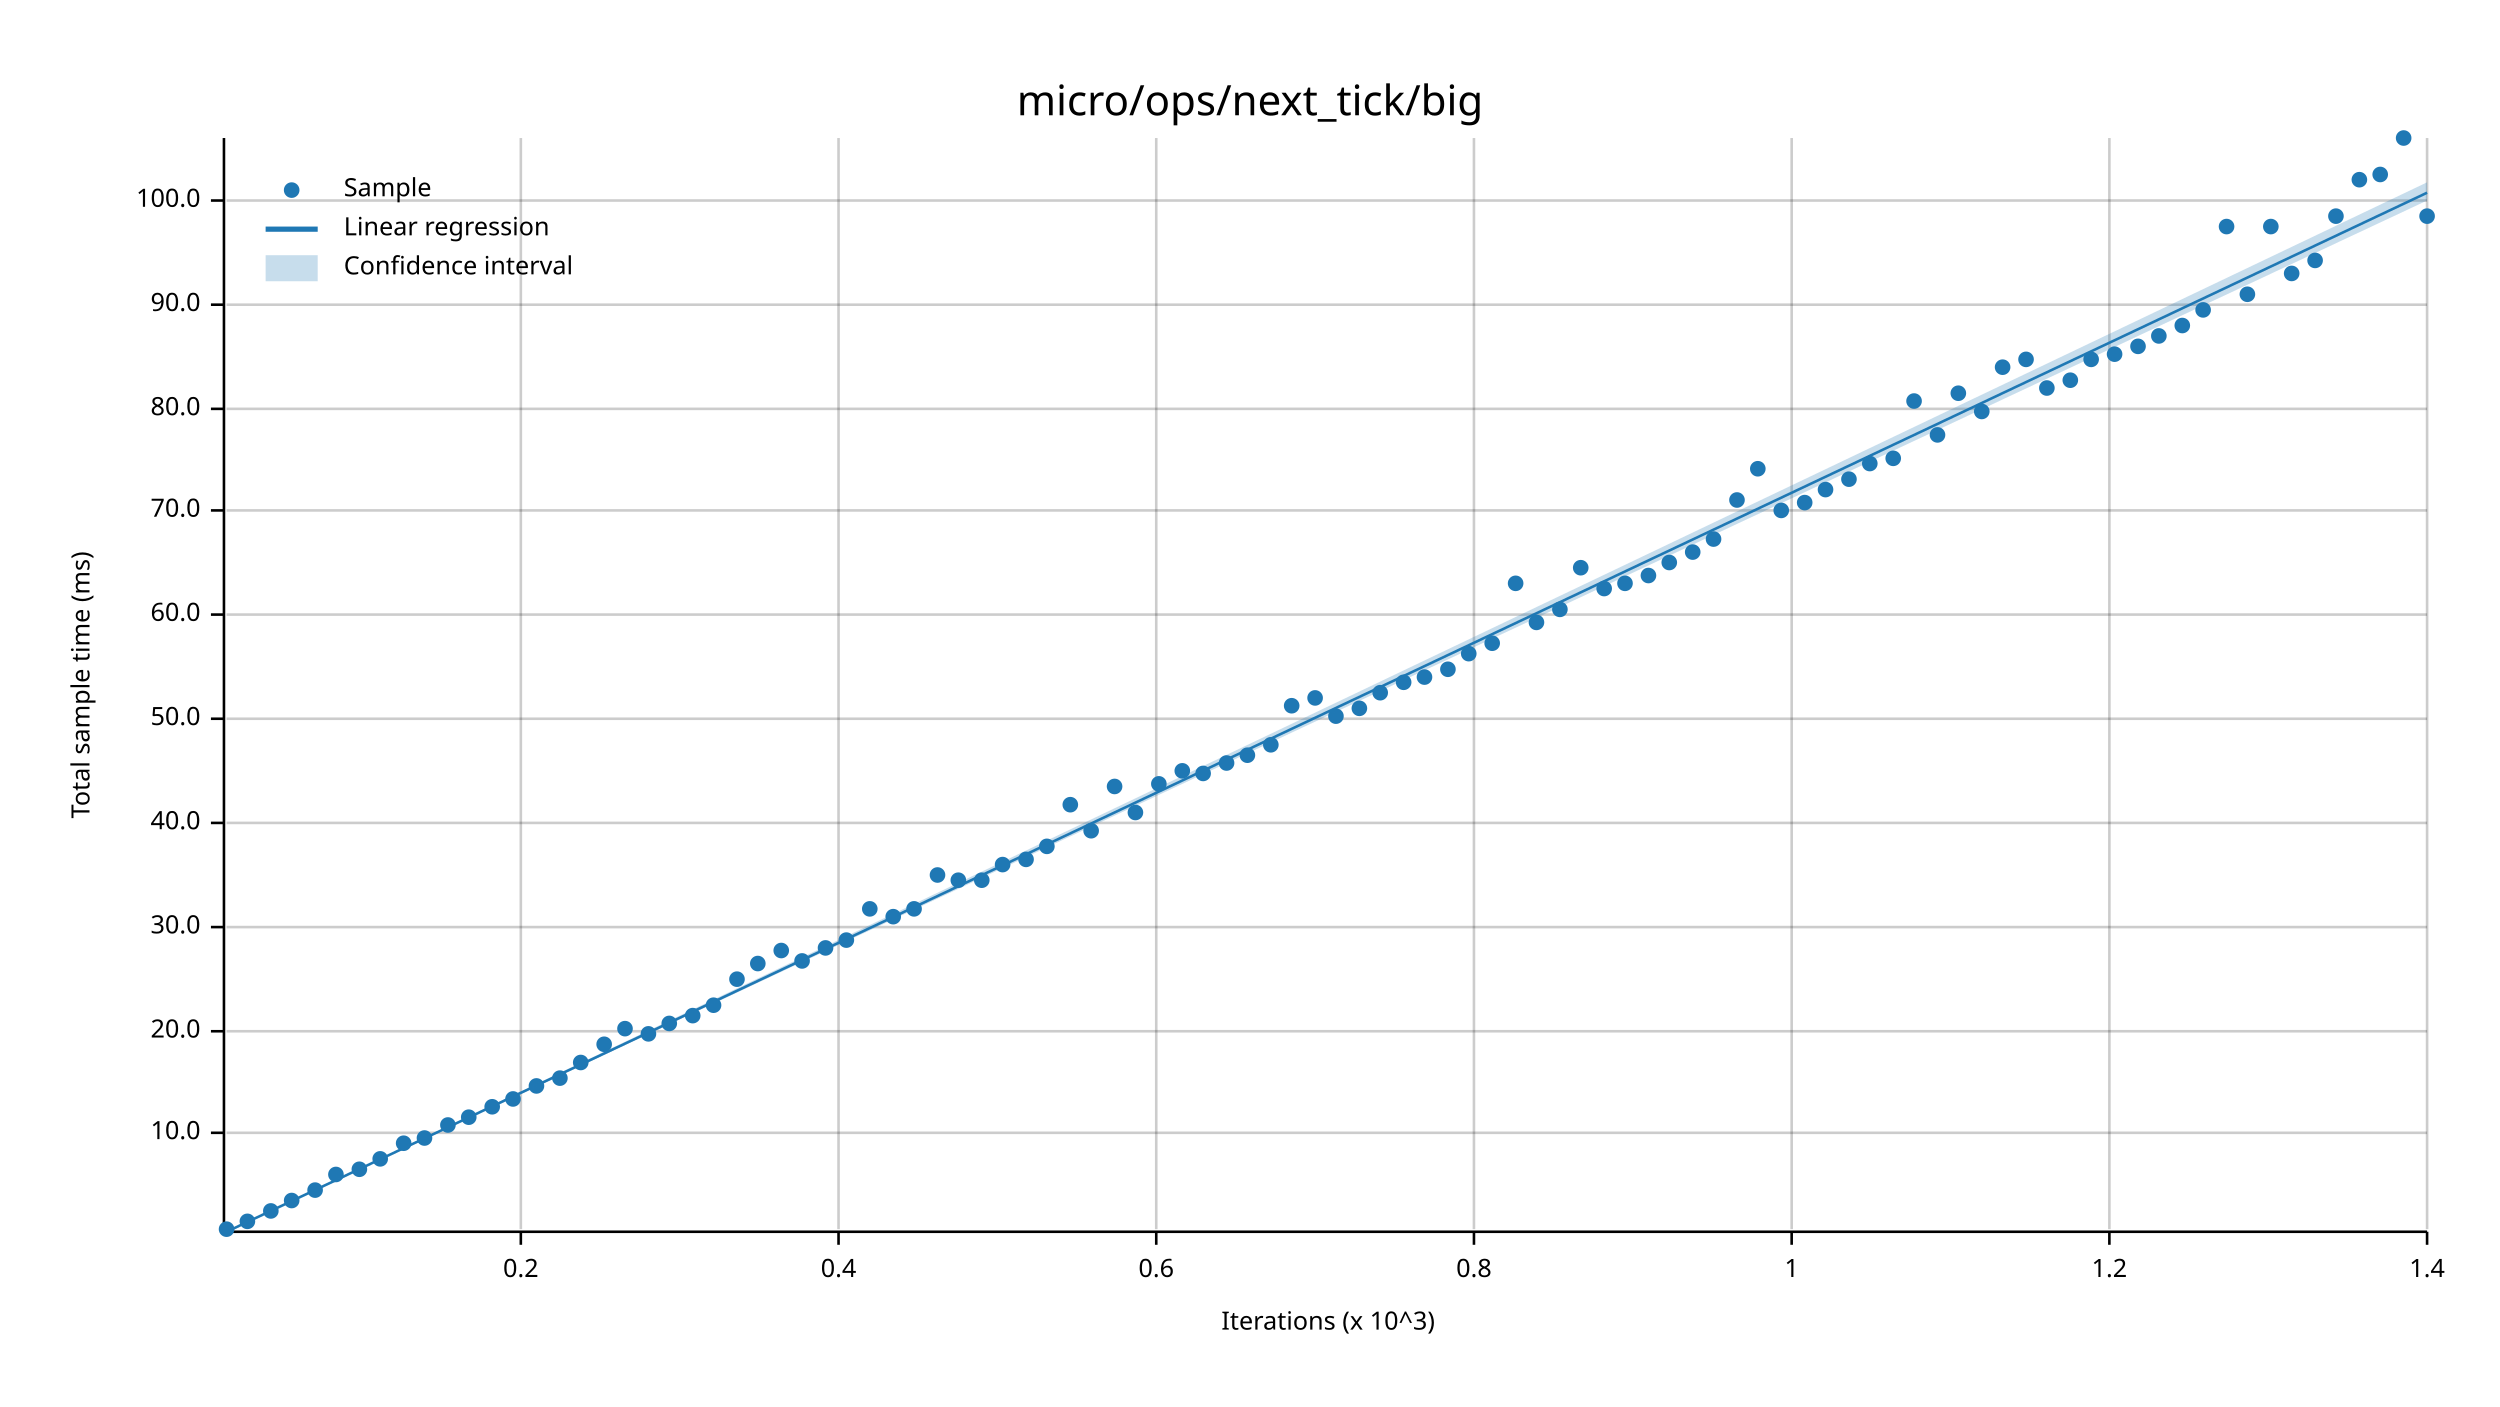
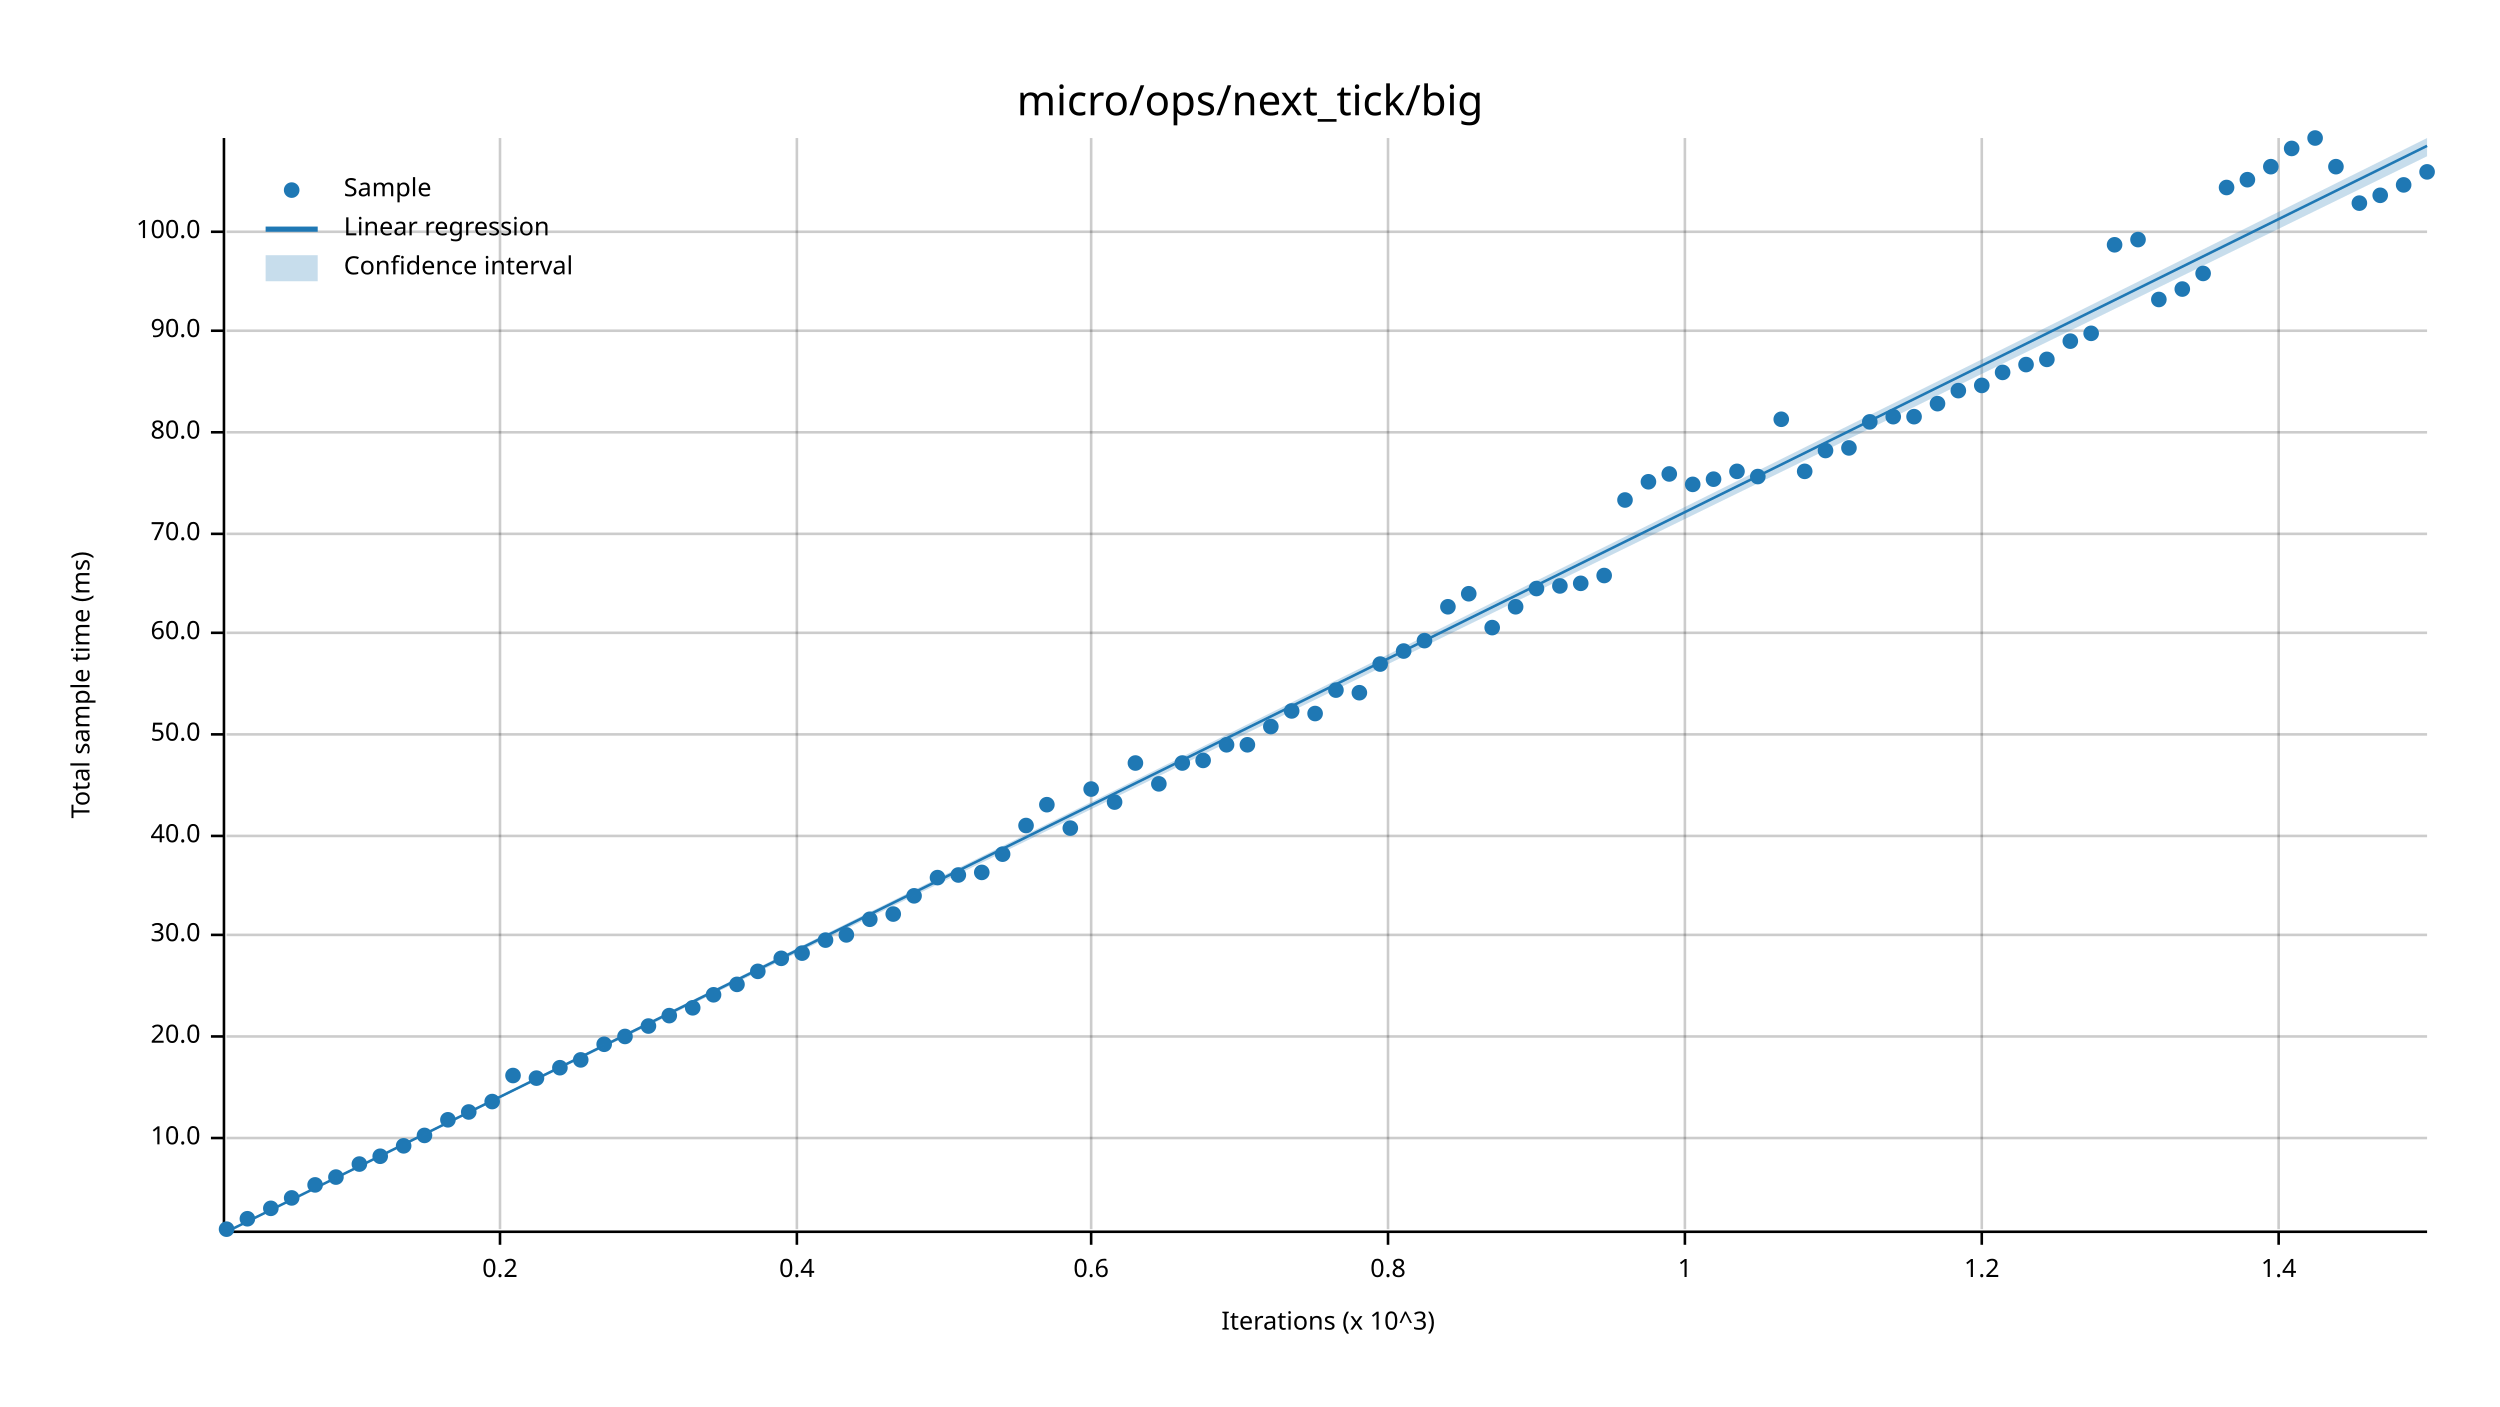
<svg xmlns="http://www.w3.org/2000/svg" width="960" height="540" viewBox="0 0 960 540">
  <text x="480" y="32" dy="0.76em" text-anchor="middle" font-family="sans-serif" font-size="16.129" opacity="1" fill="#000000">
micro/ops/next_tick/big
</text>
  <text x="27" y="263" dy="0.76em" text-anchor="middle" font-family="sans-serif" font-size="9.677" opacity="1" fill="#000000" transform="rotate(270, 27, 263)">
Total sample time (ms)
</text>
  <text x="510" y="513" dy="-0.5ex" text-anchor="middle" font-family="sans-serif" font-size="9.677" opacity="1" fill="#000000">
Iterations (x 10^3)
</text>
-   <line opacity="0.2" stroke="#000000" stroke-width="1" x1="200" y1="472" x2="200" y2="53" />
-   <line opacity="0.2" stroke="#000000" stroke-width="1" x1="322" y1="472" x2="322" y2="53" />
-   <line opacity="0.2" stroke="#000000" stroke-width="1" x1="444" y1="472" x2="444" y2="53" />
-   <line opacity="0.2" stroke="#000000" stroke-width="1" x1="566" y1="472" x2="566" y2="53" />
-   <line opacity="0.2" stroke="#000000" stroke-width="1" x1="688" y1="472" x2="688" y2="53" />
-   <line opacity="0.2" stroke="#000000" stroke-width="1" x1="810" y1="472" x2="810" y2="53" />
-   <line opacity="0.2" stroke="#000000" stroke-width="1" x1="932" y1="472" x2="932" y2="53" />
-   <line opacity="0.2" stroke="#000000" stroke-width="1" x1="87" y1="435" x2="932" y2="435" />
-   <line opacity="0.2" stroke="#000000" stroke-width="1" x1="87" y1="396" x2="932" y2="396" />
-   <line opacity="0.2" stroke="#000000" stroke-width="1" x1="87" y1="356" x2="932" y2="356" />
-   <line opacity="0.2" stroke="#000000" stroke-width="1" x1="87" y1="316" x2="932" y2="316" />
-   <line opacity="0.2" stroke="#000000" stroke-width="1" x1="87" y1="276" x2="932" y2="276" />
-   <line opacity="0.2" stroke="#000000" stroke-width="1" x1="87" y1="236" x2="932" y2="236" />
-   <line opacity="0.2" stroke="#000000" stroke-width="1" x1="87" y1="196" x2="932" y2="196" />
-   <line opacity="0.2" stroke="#000000" stroke-width="1" x1="87" y1="157" x2="932" y2="157" />
-   <line opacity="0.2" stroke="#000000" stroke-width="1" x1="87" y1="117" x2="932" y2="117" />
-   <line opacity="0.2" stroke="#000000" stroke-width="1" x1="87" y1="77" x2="932" y2="77" />
+   <line opacity="0.2" stroke="#000000" stroke-width="1" x1="192" y1="472" x2="192" y2="53" />
+   <line opacity="0.2" stroke="#000000" stroke-width="1" x1="306" y1="472" x2="306" y2="53" />
+   <line opacity="0.2" stroke="#000000" stroke-width="1" x1="419" y1="472" x2="419" y2="53" />
+   <line opacity="0.2" stroke="#000000" stroke-width="1" x1="533" y1="472" x2="533" y2="53" />
+   <line opacity="0.2" stroke="#000000" stroke-width="1" x1="647" y1="472" x2="647" y2="53" />
+   <line opacity="0.2" stroke="#000000" stroke-width="1" x1="761" y1="472" x2="761" y2="53" />
+   <line opacity="0.2" stroke="#000000" stroke-width="1" x1="875" y1="472" x2="875" y2="53" />
+   <line opacity="0.2" stroke="#000000" stroke-width="1" x1="87" y1="437" x2="932" y2="437" />
+   <line opacity="0.2" stroke="#000000" stroke-width="1" x1="87" y1="398" x2="932" y2="398" />
+   <line opacity="0.2" stroke="#000000" stroke-width="1" x1="87" y1="359" x2="932" y2="359" />
+   <line opacity="0.2" stroke="#000000" stroke-width="1" x1="87" y1="321" x2="932" y2="321" />
+   <line opacity="0.2" stroke="#000000" stroke-width="1" x1="87" y1="282" x2="932" y2="282" />
+   <line opacity="0.2" stroke="#000000" stroke-width="1" x1="87" y1="243" x2="932" y2="243" />
+   <line opacity="0.2" stroke="#000000" stroke-width="1" x1="87" y1="205" x2="932" y2="205" />
+   <line opacity="0.2" stroke="#000000" stroke-width="1" x1="87" y1="166" x2="932" y2="166" />
+   <line opacity="0.2" stroke="#000000" stroke-width="1" x1="87" y1="127" x2="932" y2="127" />
+   <line opacity="0.2" stroke="#000000" stroke-width="1" x1="87" y1="89" x2="932" y2="89" />
  <polyline fill="none" opacity="1" stroke="#000000" stroke-width="1" points="86,53 86,472 " />
-   <text x="77" y="435" dy="0.5ex" text-anchor="end" font-family="sans-serif" font-size="9.677" opacity="1" fill="#000000">
+   <text x="77" y="437" dy="0.5ex" text-anchor="end" font-family="sans-serif" font-size="9.677" opacity="1" fill="#000000">
10.0
</text>
-   <polyline fill="none" opacity="1" stroke="#000000" stroke-width="1" points="81,435 86,435 " />
-   <text x="77" y="396" dy="0.5ex" text-anchor="end" font-family="sans-serif" font-size="9.677" opacity="1" fill="#000000">
+   <polyline fill="none" opacity="1" stroke="#000000" stroke-width="1" points="81,437 86,437 " />
+   <text x="77" y="398" dy="0.5ex" text-anchor="end" font-family="sans-serif" font-size="9.677" opacity="1" fill="#000000">
20.0
</text>
-   <polyline fill="none" opacity="1" stroke="#000000" stroke-width="1" points="81,396 86,396 " />
-   <text x="77" y="356" dy="0.5ex" text-anchor="end" font-family="sans-serif" font-size="9.677" opacity="1" fill="#000000">
+   <polyline fill="none" opacity="1" stroke="#000000" stroke-width="1" points="81,398 86,398 " />
+   <text x="77" y="359" dy="0.5ex" text-anchor="end" font-family="sans-serif" font-size="9.677" opacity="1" fill="#000000">
30.0
</text>
-   <polyline fill="none" opacity="1" stroke="#000000" stroke-width="1" points="81,356 86,356 " />
-   <text x="77" y="316" dy="0.5ex" text-anchor="end" font-family="sans-serif" font-size="9.677" opacity="1" fill="#000000">
+   <polyline fill="none" opacity="1" stroke="#000000" stroke-width="1" points="81,359 86,359 " />
+   <text x="77" y="321" dy="0.5ex" text-anchor="end" font-family="sans-serif" font-size="9.677" opacity="1" fill="#000000">
40.0
</text>
-   <polyline fill="none" opacity="1" stroke="#000000" stroke-width="1" points="81,316 86,316 " />
-   <text x="77" y="276" dy="0.5ex" text-anchor="end" font-family="sans-serif" font-size="9.677" opacity="1" fill="#000000">
+   <polyline fill="none" opacity="1" stroke="#000000" stroke-width="1" points="81,321 86,321 " />
+   <text x="77" y="282" dy="0.5ex" text-anchor="end" font-family="sans-serif" font-size="9.677" opacity="1" fill="#000000">
50.0
</text>
-   <polyline fill="none" opacity="1" stroke="#000000" stroke-width="1" points="81,276 86,276 " />
-   <text x="77" y="236" dy="0.5ex" text-anchor="end" font-family="sans-serif" font-size="9.677" opacity="1" fill="#000000">
+   <polyline fill="none" opacity="1" stroke="#000000" stroke-width="1" points="81,282 86,282 " />
+   <text x="77" y="243" dy="0.5ex" text-anchor="end" font-family="sans-serif" font-size="9.677" opacity="1" fill="#000000">
60.0
</text>
-   <polyline fill="none" opacity="1" stroke="#000000" stroke-width="1" points="81,236 86,236 " />
-   <text x="77" y="196" dy="0.5ex" text-anchor="end" font-family="sans-serif" font-size="9.677" opacity="1" fill="#000000">
+   <polyline fill="none" opacity="1" stroke="#000000" stroke-width="1" points="81,243 86,243 " />
+   <text x="77" y="205" dy="0.5ex" text-anchor="end" font-family="sans-serif" font-size="9.677" opacity="1" fill="#000000">
70.0
</text>
-   <polyline fill="none" opacity="1" stroke="#000000" stroke-width="1" points="81,196 86,196 " />
-   <text x="77" y="157" dy="0.5ex" text-anchor="end" font-family="sans-serif" font-size="9.677" opacity="1" fill="#000000">
+   <polyline fill="none" opacity="1" stroke="#000000" stroke-width="1" points="81,205 86,205 " />
+   <text x="77" y="166" dy="0.5ex" text-anchor="end" font-family="sans-serif" font-size="9.677" opacity="1" fill="#000000">
80.0
</text>
-   <polyline fill="none" opacity="1" stroke="#000000" stroke-width="1" points="81,157 86,157 " />
-   <text x="77" y="117" dy="0.5ex" text-anchor="end" font-family="sans-serif" font-size="9.677" opacity="1" fill="#000000">
+   <polyline fill="none" opacity="1" stroke="#000000" stroke-width="1" points="81,166 86,166 " />
+   <text x="77" y="127" dy="0.5ex" text-anchor="end" font-family="sans-serif" font-size="9.677" opacity="1" fill="#000000">
90.0
</text>
-   <polyline fill="none" opacity="1" stroke="#000000" stroke-width="1" points="81,117 86,117 " />
-   <text x="77" y="77" dy="0.5ex" text-anchor="end" font-family="sans-serif" font-size="9.677" opacity="1" fill="#000000">
+   <polyline fill="none" opacity="1" stroke="#000000" stroke-width="1" points="81,127 86,127 " />
+   <text x="77" y="89" dy="0.5ex" text-anchor="end" font-family="sans-serif" font-size="9.677" opacity="1" fill="#000000">
100.0
</text>
-   <polyline fill="none" opacity="1" stroke="#000000" stroke-width="1" points="81,77 86,77 " />
+   <polyline fill="none" opacity="1" stroke="#000000" stroke-width="1" points="81,89 86,89 " />
  <polyline fill="none" opacity="1" stroke="#000000" stroke-width="1" points="87,473 932,473 " />
-   <text x="200" y="483" dy="0.76em" text-anchor="middle" font-family="sans-serif" font-size="9.677" opacity="1" fill="#000000">
+   <text x="192" y="483" dy="0.76em" text-anchor="middle" font-family="sans-serif" font-size="9.677" opacity="1" fill="#000000">
0.2
</text>
-   <polyline fill="none" opacity="1" stroke="#000000" stroke-width="1" points="200,473 200,478 " />
-   <text x="322" y="483" dy="0.76em" text-anchor="middle" font-family="sans-serif" font-size="9.677" opacity="1" fill="#000000">
+   <polyline fill="none" opacity="1" stroke="#000000" stroke-width="1" points="192,473 192,478 " />
+   <text x="306" y="483" dy="0.76em" text-anchor="middle" font-family="sans-serif" font-size="9.677" opacity="1" fill="#000000">
0.4
</text>
-   <polyline fill="none" opacity="1" stroke="#000000" stroke-width="1" points="322,473 322,478 " />
-   <text x="444" y="483" dy="0.76em" text-anchor="middle" font-family="sans-serif" font-size="9.677" opacity="1" fill="#000000">
+   <polyline fill="none" opacity="1" stroke="#000000" stroke-width="1" points="306,473 306,478 " />
+   <text x="419" y="483" dy="0.76em" text-anchor="middle" font-family="sans-serif" font-size="9.677" opacity="1" fill="#000000">
0.6
</text>
-   <polyline fill="none" opacity="1" stroke="#000000" stroke-width="1" points="444,473 444,478 " />
-   <text x="566" y="483" dy="0.76em" text-anchor="middle" font-family="sans-serif" font-size="9.677" opacity="1" fill="#000000">
+   <polyline fill="none" opacity="1" stroke="#000000" stroke-width="1" points="419,473 419,478 " />
+   <text x="533" y="483" dy="0.76em" text-anchor="middle" font-family="sans-serif" font-size="9.677" opacity="1" fill="#000000">
0.8
</text>
-   <polyline fill="none" opacity="1" stroke="#000000" stroke-width="1" points="566,473 566,478 " />
-   <text x="688" y="483" dy="0.76em" text-anchor="middle" font-family="sans-serif" font-size="9.677" opacity="1" fill="#000000">
+   <polyline fill="none" opacity="1" stroke="#000000" stroke-width="1" points="533,473 533,478 " />
+   <text x="647" y="483" dy="0.76em" text-anchor="middle" font-family="sans-serif" font-size="9.677" opacity="1" fill="#000000">
1
</text>
-   <polyline fill="none" opacity="1" stroke="#000000" stroke-width="1" points="688,473 688,478 " />
-   <text x="810" y="483" dy="0.76em" text-anchor="middle" font-family="sans-serif" font-size="9.677" opacity="1" fill="#000000">
+   <polyline fill="none" opacity="1" stroke="#000000" stroke-width="1" points="647,473 647,478 " />
+   <text x="761" y="483" dy="0.76em" text-anchor="middle" font-family="sans-serif" font-size="9.677" opacity="1" fill="#000000">
1.2
</text>
-   <polyline fill="none" opacity="1" stroke="#000000" stroke-width="1" points="810,473 810,478 " />
-   <text x="932" y="483" dy="0.76em" text-anchor="middle" font-family="sans-serif" font-size="9.677" opacity="1" fill="#000000">
+   <polyline fill="none" opacity="1" stroke="#000000" stroke-width="1" points="761,473 761,478 " />
+   <text x="875" y="483" dy="0.76em" text-anchor="middle" font-family="sans-serif" font-size="9.677" opacity="1" fill="#000000">
1.4
</text>
-   <polyline fill="none" opacity="1" stroke="#000000" stroke-width="1" points="932,473 932,478 " />
+   <polyline fill="none" opacity="1" stroke="#000000" stroke-width="1" points="875,473 875,478 " />
  <circle cx="87" cy="472" r="3" opacity="1" fill="#1F78B4" stroke="none" stroke-width="1" />
-   <circle cx="95" cy="469" r="3" opacity="1" fill="#1F78B4" stroke="none" stroke-width="1" />
-   <circle cx="104" cy="465" r="3" opacity="1" fill="#1F78B4" stroke="none" stroke-width="1" />
-   <circle cx="112" cy="461" r="3" opacity="1" fill="#1F78B4" stroke="none" stroke-width="1" />
-   <circle cx="121" cy="457" r="3" opacity="1" fill="#1F78B4" stroke="none" stroke-width="1" />
-   <circle cx="129" cy="451" r="3" opacity="1" fill="#1F78B4" stroke="none" stroke-width="1" />
-   <circle cx="138" cy="449" r="3" opacity="1" fill="#1F78B4" stroke="none" stroke-width="1" />
-   <circle cx="146" cy="445" r="3" opacity="1" fill="#1F78B4" stroke="none" stroke-width="1" />
-   <circle cx="155" cy="439" r="3" opacity="1" fill="#1F78B4" stroke="none" stroke-width="1" />
-   <circle cx="163" cy="437" r="3" opacity="1" fill="#1F78B4" stroke="none" stroke-width="1" />
-   <circle cx="172" cy="432" r="3" opacity="1" fill="#1F78B4" stroke="none" stroke-width="1" />
-   <circle cx="180" cy="429" r="3" opacity="1" fill="#1F78B4" stroke="none" stroke-width="1" />
-   <circle cx="189" cy="425" r="3" opacity="1" fill="#1F78B4" stroke="none" stroke-width="1" />
-   <circle cx="197" cy="422" r="3" opacity="1" fill="#1F78B4" stroke="none" stroke-width="1" />
-   <circle cx="206" cy="417" r="3" opacity="1" fill="#1F78B4" stroke="none" stroke-width="1" />
-   <circle cx="215" cy="414" r="3" opacity="1" fill="#1F78B4" stroke="none" stroke-width="1" />
-   <circle cx="223" cy="408" r="3" opacity="1" fill="#1F78B4" stroke="none" stroke-width="1" />
+   <circle cx="95" cy="468" r="3" opacity="1" fill="#1F78B4" stroke="none" stroke-width="1" />
+   <circle cx="104" cy="464" r="3" opacity="1" fill="#1F78B4" stroke="none" stroke-width="1" />
+   <circle cx="112" cy="460" r="3" opacity="1" fill="#1F78B4" stroke="none" stroke-width="1" />
+   <circle cx="121" cy="455" r="3" opacity="1" fill="#1F78B4" stroke="none" stroke-width="1" />
+   <circle cx="129" cy="452" r="3" opacity="1" fill="#1F78B4" stroke="none" stroke-width="1" />
+   <circle cx="138" cy="447" r="3" opacity="1" fill="#1F78B4" stroke="none" stroke-width="1" />
+   <circle cx="146" cy="444" r="3" opacity="1" fill="#1F78B4" stroke="none" stroke-width="1" />
+   <circle cx="155" cy="440" r="3" opacity="1" fill="#1F78B4" stroke="none" stroke-width="1" />
+   <circle cx="163" cy="436" r="3" opacity="1" fill="#1F78B4" stroke="none" stroke-width="1" />
+   <circle cx="172" cy="430" r="3" opacity="1" fill="#1F78B4" stroke="none" stroke-width="1" />
+   <circle cx="180" cy="427" r="3" opacity="1" fill="#1F78B4" stroke="none" stroke-width="1" />
+   <circle cx="189" cy="423" r="3" opacity="1" fill="#1F78B4" stroke="none" stroke-width="1" />
+   <circle cx="197" cy="413" r="3" opacity="1" fill="#1F78B4" stroke="none" stroke-width="1" />
+   <circle cx="206" cy="414" r="3" opacity="1" fill="#1F78B4" stroke="none" stroke-width="1" />
+   <circle cx="215" cy="410" r="3" opacity="1" fill="#1F78B4" stroke="none" stroke-width="1" />
+   <circle cx="223" cy="407" r="3" opacity="1" fill="#1F78B4" stroke="none" stroke-width="1" />
  <circle cx="232" cy="401" r="3" opacity="1" fill="#1F78B4" stroke="none" stroke-width="1" />
-   <circle cx="240" cy="395" r="3" opacity="1" fill="#1F78B4" stroke="none" stroke-width="1" />
-   <circle cx="249" cy="397" r="3" opacity="1" fill="#1F78B4" stroke="none" stroke-width="1" />
-   <circle cx="257" cy="393" r="3" opacity="1" fill="#1F78B4" stroke="none" stroke-width="1" />
-   <circle cx="266" cy="390" r="3" opacity="1" fill="#1F78B4" stroke="none" stroke-width="1" />
-   <circle cx="274" cy="386" r="3" opacity="1" fill="#1F78B4" stroke="none" stroke-width="1" />
-   <circle cx="283" cy="376" r="3" opacity="1" fill="#1F78B4" stroke="none" stroke-width="1" />
-   <circle cx="291" cy="370" r="3" opacity="1" fill="#1F78B4" stroke="none" stroke-width="1" />
-   <circle cx="300" cy="365" r="3" opacity="1" fill="#1F78B4" stroke="none" stroke-width="1" />
-   <circle cx="308" cy="369" r="3" opacity="1" fill="#1F78B4" stroke="none" stroke-width="1" />
-   <circle cx="317" cy="364" r="3" opacity="1" fill="#1F78B4" stroke="none" stroke-width="1" />
-   <circle cx="325" cy="361" r="3" opacity="1" fill="#1F78B4" stroke="none" stroke-width="1" />
-   <circle cx="334" cy="349" r="3" opacity="1" fill="#1F78B4" stroke="none" stroke-width="1" />
-   <circle cx="343" cy="352" r="3" opacity="1" fill="#1F78B4" stroke="none" stroke-width="1" />
-   <circle cx="351" cy="349" r="3" opacity="1" fill="#1F78B4" stroke="none" stroke-width="1" />
-   <circle cx="360" cy="336" r="3" opacity="1" fill="#1F78B4" stroke="none" stroke-width="1" />
-   <circle cx="368" cy="338" r="3" opacity="1" fill="#1F78B4" stroke="none" stroke-width="1" />
-   <circle cx="377" cy="338" r="3" opacity="1" fill="#1F78B4" stroke="none" stroke-width="1" />
-   <circle cx="385" cy="332" r="3" opacity="1" fill="#1F78B4" stroke="none" stroke-width="1" />
-   <circle cx="394" cy="330" r="3" opacity="1" fill="#1F78B4" stroke="none" stroke-width="1" />
-   <circle cx="402" cy="325" r="3" opacity="1" fill="#1F78B4" stroke="none" stroke-width="1" />
-   <circle cx="411" cy="309" r="3" opacity="1" fill="#1F78B4" stroke="none" stroke-width="1" />
-   <circle cx="419" cy="319" r="3" opacity="1" fill="#1F78B4" stroke="none" stroke-width="1" />
-   <circle cx="428" cy="302" r="3" opacity="1" fill="#1F78B4" stroke="none" stroke-width="1" />
-   <circle cx="436" cy="312" r="3" opacity="1" fill="#1F78B4" stroke="none" stroke-width="1" />
+   <circle cx="240" cy="398" r="3" opacity="1" fill="#1F78B4" stroke="none" stroke-width="1" />
+   <circle cx="249" cy="394" r="3" opacity="1" fill="#1F78B4" stroke="none" stroke-width="1" />
+   <circle cx="257" cy="390" r="3" opacity="1" fill="#1F78B4" stroke="none" stroke-width="1" />
+   <circle cx="266" cy="387" r="3" opacity="1" fill="#1F78B4" stroke="none" stroke-width="1" />
+   <circle cx="274" cy="382" r="3" opacity="1" fill="#1F78B4" stroke="none" stroke-width="1" />
+   <circle cx="283" cy="378" r="3" opacity="1" fill="#1F78B4" stroke="none" stroke-width="1" />
+   <circle cx="291" cy="373" r="3" opacity="1" fill="#1F78B4" stroke="none" stroke-width="1" />
+   <circle cx="300" cy="368" r="3" opacity="1" fill="#1F78B4" stroke="none" stroke-width="1" />
+   <circle cx="308" cy="366" r="3" opacity="1" fill="#1F78B4" stroke="none" stroke-width="1" />
+   <circle cx="317" cy="361" r="3" opacity="1" fill="#1F78B4" stroke="none" stroke-width="1" />
+   <circle cx="325" cy="359" r="3" opacity="1" fill="#1F78B4" stroke="none" stroke-width="1" />
+   <circle cx="334" cy="353" r="3" opacity="1" fill="#1F78B4" stroke="none" stroke-width="1" />
+   <circle cx="343" cy="351" r="3" opacity="1" fill="#1F78B4" stroke="none" stroke-width="1" />
+   <circle cx="351" cy="344" r="3" opacity="1" fill="#1F78B4" stroke="none" stroke-width="1" />
+   <circle cx="360" cy="337" r="3" opacity="1" fill="#1F78B4" stroke="none" stroke-width="1" />
+   <circle cx="368" cy="336" r="3" opacity="1" fill="#1F78B4" stroke="none" stroke-width="1" />
+   <circle cx="377" cy="335" r="3" opacity="1" fill="#1F78B4" stroke="none" stroke-width="1" />
+   <circle cx="385" cy="328" r="3" opacity="1" fill="#1F78B4" stroke="none" stroke-width="1" />
+   <circle cx="394" cy="317" r="3" opacity="1" fill="#1F78B4" stroke="none" stroke-width="1" />
+   <circle cx="402" cy="309" r="3" opacity="1" fill="#1F78B4" stroke="none" stroke-width="1" />
+   <circle cx="411" cy="318" r="3" opacity="1" fill="#1F78B4" stroke="none" stroke-width="1" />
+   <circle cx="419" cy="303" r="3" opacity="1" fill="#1F78B4" stroke="none" stroke-width="1" />
+   <circle cx="428" cy="308" r="3" opacity="1" fill="#1F78B4" stroke="none" stroke-width="1" />
+   <circle cx="436" cy="293" r="3" opacity="1" fill="#1F78B4" stroke="none" stroke-width="1" />
  <circle cx="445" cy="301" r="3" opacity="1" fill="#1F78B4" stroke="none" stroke-width="1" />
-   <circle cx="454" cy="296" r="3" opacity="1" fill="#1F78B4" stroke="none" stroke-width="1" />
-   <circle cx="462" cy="297" r="3" opacity="1" fill="#1F78B4" stroke="none" stroke-width="1" />
-   <circle cx="471" cy="293" r="3" opacity="1" fill="#1F78B4" stroke="none" stroke-width="1" />
-   <circle cx="479" cy="290" r="3" opacity="1" fill="#1F78B4" stroke="none" stroke-width="1" />
-   <circle cx="488" cy="286" r="3" opacity="1" fill="#1F78B4" stroke="none" stroke-width="1" />
-   <circle cx="496" cy="271" r="3" opacity="1" fill="#1F78B4" stroke="none" stroke-width="1" />
-   <circle cx="505" cy="268" r="3" opacity="1" fill="#1F78B4" stroke="none" stroke-width="1" />
-   <circle cx="513" cy="275" r="3" opacity="1" fill="#1F78B4" stroke="none" stroke-width="1" />
-   <circle cx="522" cy="272" r="3" opacity="1" fill="#1F78B4" stroke="none" stroke-width="1" />
-   <circle cx="530" cy="266" r="3" opacity="1" fill="#1F78B4" stroke="none" stroke-width="1" />
-   <circle cx="539" cy="262" r="3" opacity="1" fill="#1F78B4" stroke="none" stroke-width="1" />
-   <circle cx="547" cy="260" r="3" opacity="1" fill="#1F78B4" stroke="none" stroke-width="1" />
-   <circle cx="556" cy="257" r="3" opacity="1" fill="#1F78B4" stroke="none" stroke-width="1" />
-   <circle cx="564" cy="251" r="3" opacity="1" fill="#1F78B4" stroke="none" stroke-width="1" />
-   <circle cx="573" cy="247" r="3" opacity="1" fill="#1F78B4" stroke="none" stroke-width="1" />
-   <circle cx="582" cy="224" r="3" opacity="1" fill="#1F78B4" stroke="none" stroke-width="1" />
-   <circle cx="590" cy="239" r="3" opacity="1" fill="#1F78B4" stroke="none" stroke-width="1" />
-   <circle cx="599" cy="234" r="3" opacity="1" fill="#1F78B4" stroke="none" stroke-width="1" />
-   <circle cx="607" cy="218" r="3" opacity="1" fill="#1F78B4" stroke="none" stroke-width="1" />
-   <circle cx="616" cy="226" r="3" opacity="1" fill="#1F78B4" stroke="none" stroke-width="1" />
-   <circle cx="624" cy="224" r="3" opacity="1" fill="#1F78B4" stroke="none" stroke-width="1" />
-   <circle cx="633" cy="221" r="3" opacity="1" fill="#1F78B4" stroke="none" stroke-width="1" />
-   <circle cx="641" cy="216" r="3" opacity="1" fill="#1F78B4" stroke="none" stroke-width="1" />
-   <circle cx="650" cy="212" r="3" opacity="1" fill="#1F78B4" stroke="none" stroke-width="1" />
-   <circle cx="658" cy="207" r="3" opacity="1" fill="#1F78B4" stroke="none" stroke-width="1" />
-   <circle cx="667" cy="192" r="3" opacity="1" fill="#1F78B4" stroke="none" stroke-width="1" />
-   <circle cx="675" cy="180" r="3" opacity="1" fill="#1F78B4" stroke="none" stroke-width="1" />
-   <circle cx="684" cy="196" r="3" opacity="1" fill="#1F78B4" stroke="none" stroke-width="1" />
-   <circle cx="693" cy="193" r="3" opacity="1" fill="#1F78B4" stroke="none" stroke-width="1" />
-   <circle cx="701" cy="188" r="3" opacity="1" fill="#1F78B4" stroke="none" stroke-width="1" />
-   <circle cx="710" cy="184" r="3" opacity="1" fill="#1F78B4" stroke="none" stroke-width="1" />
-   <circle cx="718" cy="178" r="3" opacity="1" fill="#1F78B4" stroke="none" stroke-width="1" />
-   <circle cx="727" cy="176" r="3" opacity="1" fill="#1F78B4" stroke="none" stroke-width="1" />
-   <circle cx="735" cy="154" r="3" opacity="1" fill="#1F78B4" stroke="none" stroke-width="1" />
-   <circle cx="744" cy="167" r="3" opacity="1" fill="#1F78B4" stroke="none" stroke-width="1" />
-   <circle cx="752" cy="151" r="3" opacity="1" fill="#1F78B4" stroke="none" stroke-width="1" />
-   <circle cx="761" cy="158" r="3" opacity="1" fill="#1F78B4" stroke="none" stroke-width="1" />
-   <circle cx="769" cy="141" r="3" opacity="1" fill="#1F78B4" stroke="none" stroke-width="1" />
-   <circle cx="778" cy="138" r="3" opacity="1" fill="#1F78B4" stroke="none" stroke-width="1" />
-   <circle cx="786" cy="149" r="3" opacity="1" fill="#1F78B4" stroke="none" stroke-width="1" />
-   <circle cx="795" cy="146" r="3" opacity="1" fill="#1F78B4" stroke="none" stroke-width="1" />
-   <circle cx="803" cy="138" r="3" opacity="1" fill="#1F78B4" stroke="none" stroke-width="1" />
-   <circle cx="812" cy="136" r="3" opacity="1" fill="#1F78B4" stroke="none" stroke-width="1" />
-   <circle cx="821" cy="133" r="3" opacity="1" fill="#1F78B4" stroke="none" stroke-width="1" />
-   <circle cx="829" cy="129" r="3" opacity="1" fill="#1F78B4" stroke="none" stroke-width="1" />
-   <circle cx="838" cy="125" r="3" opacity="1" fill="#1F78B4" stroke="none" stroke-width="1" />
-   <circle cx="846" cy="119" r="3" opacity="1" fill="#1F78B4" stroke="none" stroke-width="1" />
-   <circle cx="855" cy="87" r="3" opacity="1" fill="#1F78B4" stroke="none" stroke-width="1" />
-   <circle cx="863" cy="113" r="3" opacity="1" fill="#1F78B4" stroke="none" stroke-width="1" />
-   <circle cx="872" cy="87" r="3" opacity="1" fill="#1F78B4" stroke="none" stroke-width="1" />
-   <circle cx="880" cy="105" r="3" opacity="1" fill="#1F78B4" stroke="none" stroke-width="1" />
-   <circle cx="889" cy="100" r="3" opacity="1" fill="#1F78B4" stroke="none" stroke-width="1" />
-   <circle cx="897" cy="83" r="3" opacity="1" fill="#1F78B4" stroke="none" stroke-width="1" />
-   <circle cx="906" cy="69" r="3" opacity="1" fill="#1F78B4" stroke="none" stroke-width="1" />
-   <circle cx="914" cy="67" r="3" opacity="1" fill="#1F78B4" stroke="none" stroke-width="1" />
-   <circle cx="923" cy="53" r="3" opacity="1" fill="#1F78B4" stroke="none" stroke-width="1" />
-   <circle cx="932" cy="83" r="3" opacity="1" fill="#1F78B4" stroke="none" stroke-width="1" />
-   <polyline fill="none" opacity="1" stroke="#1F78B4" stroke-width="1" points="87,473 932,74 " />
-   <polygon opacity="0.25" fill="#1F78B4" points="87,473 932,77 932,70 " />
+   <circle cx="454" cy="293" r="3" opacity="1" fill="#1F78B4" stroke="none" stroke-width="1" />
+   <circle cx="462" cy="292" r="3" opacity="1" fill="#1F78B4" stroke="none" stroke-width="1" />
+   <circle cx="471" cy="286" r="3" opacity="1" fill="#1F78B4" stroke="none" stroke-width="1" />
+   <circle cx="479" cy="286" r="3" opacity="1" fill="#1F78B4" stroke="none" stroke-width="1" />
+   <circle cx="488" cy="279" r="3" opacity="1" fill="#1F78B4" stroke="none" stroke-width="1" />
+   <circle cx="496" cy="273" r="3" opacity="1" fill="#1F78B4" stroke="none" stroke-width="1" />
+   <circle cx="505" cy="274" r="3" opacity="1" fill="#1F78B4" stroke="none" stroke-width="1" />
+   <circle cx="513" cy="265" r="3" opacity="1" fill="#1F78B4" stroke="none" stroke-width="1" />
+   <circle cx="522" cy="266" r="3" opacity="1" fill="#1F78B4" stroke="none" stroke-width="1" />
+   <circle cx="530" cy="255" r="3" opacity="1" fill="#1F78B4" stroke="none" stroke-width="1" />
+   <circle cx="539" cy="250" r="3" opacity="1" fill="#1F78B4" stroke="none" stroke-width="1" />
+   <circle cx="547" cy="246" r="3" opacity="1" fill="#1F78B4" stroke="none" stroke-width="1" />
+   <circle cx="556" cy="233" r="3" opacity="1" fill="#1F78B4" stroke="none" stroke-width="1" />
+   <circle cx="564" cy="228" r="3" opacity="1" fill="#1F78B4" stroke="none" stroke-width="1" />
+   <circle cx="573" cy="241" r="3" opacity="1" fill="#1F78B4" stroke="none" stroke-width="1" />
+   <circle cx="582" cy="233" r="3" opacity="1" fill="#1F78B4" stroke="none" stroke-width="1" />
+   <circle cx="590" cy="226" r="3" opacity="1" fill="#1F78B4" stroke="none" stroke-width="1" />
+   <circle cx="599" cy="225" r="3" opacity="1" fill="#1F78B4" stroke="none" stroke-width="1" />
+   <circle cx="607" cy="224" r="3" opacity="1" fill="#1F78B4" stroke="none" stroke-width="1" />
+   <circle cx="616" cy="221" r="3" opacity="1" fill="#1F78B4" stroke="none" stroke-width="1" />
+   <circle cx="624" cy="192" r="3" opacity="1" fill="#1F78B4" stroke="none" stroke-width="1" />
+   <circle cx="633" cy="185" r="3" opacity="1" fill="#1F78B4" stroke="none" stroke-width="1" />
+   <circle cx="641" cy="182" r="3" opacity="1" fill="#1F78B4" stroke="none" stroke-width="1" />
+   <circle cx="650" cy="186" r="3" opacity="1" fill="#1F78B4" stroke="none" stroke-width="1" />
+   <circle cx="658" cy="184" r="3" opacity="1" fill="#1F78B4" stroke="none" stroke-width="1" />
+   <circle cx="667" cy="181" r="3" opacity="1" fill="#1F78B4" stroke="none" stroke-width="1" />
+   <circle cx="675" cy="183" r="3" opacity="1" fill="#1F78B4" stroke="none" stroke-width="1" />
+   <circle cx="684" cy="161" r="3" opacity="1" fill="#1F78B4" stroke="none" stroke-width="1" />
+   <circle cx="693" cy="181" r="3" opacity="1" fill="#1F78B4" stroke="none" stroke-width="1" />
+   <circle cx="701" cy="173" r="3" opacity="1" fill="#1F78B4" stroke="none" stroke-width="1" />
+   <circle cx="710" cy="172" r="3" opacity="1" fill="#1F78B4" stroke="none" stroke-width="1" />
+   <circle cx="718" cy="162" r="3" opacity="1" fill="#1F78B4" stroke="none" stroke-width="1" />
+   <circle cx="727" cy="160" r="3" opacity="1" fill="#1F78B4" stroke="none" stroke-width="1" />
+   <circle cx="735" cy="160" r="3" opacity="1" fill="#1F78B4" stroke="none" stroke-width="1" />
+   <circle cx="744" cy="155" r="3" opacity="1" fill="#1F78B4" stroke="none" stroke-width="1" />
+   <circle cx="752" cy="150" r="3" opacity="1" fill="#1F78B4" stroke="none" stroke-width="1" />
+   <circle cx="761" cy="148" r="3" opacity="1" fill="#1F78B4" stroke="none" stroke-width="1" />
+   <circle cx="769" cy="143" r="3" opacity="1" fill="#1F78B4" stroke="none" stroke-width="1" />
+   <circle cx="778" cy="140" r="3" opacity="1" fill="#1F78B4" stroke="none" stroke-width="1" />
+   <circle cx="786" cy="138" r="3" opacity="1" fill="#1F78B4" stroke="none" stroke-width="1" />
+   <circle cx="795" cy="131" r="3" opacity="1" fill="#1F78B4" stroke="none" stroke-width="1" />
+   <circle cx="803" cy="128" r="3" opacity="1" fill="#1F78B4" stroke="none" stroke-width="1" />
+   <circle cx="812" cy="94" r="3" opacity="1" fill="#1F78B4" stroke="none" stroke-width="1" />
+   <circle cx="821" cy="92" r="3" opacity="1" fill="#1F78B4" stroke="none" stroke-width="1" />
+   <circle cx="829" cy="115" r="3" opacity="1" fill="#1F78B4" stroke="none" stroke-width="1" />
+   <circle cx="838" cy="111" r="3" opacity="1" fill="#1F78B4" stroke="none" stroke-width="1" />
+   <circle cx="846" cy="105" r="3" opacity="1" fill="#1F78B4" stroke="none" stroke-width="1" />
+   <circle cx="855" cy="72" r="3" opacity="1" fill="#1F78B4" stroke="none" stroke-width="1" />
+   <circle cx="863" cy="69" r="3" opacity="1" fill="#1F78B4" stroke="none" stroke-width="1" />
+   <circle cx="872" cy="64" r="3" opacity="1" fill="#1F78B4" stroke="none" stroke-width="1" />
+   <circle cx="880" cy="57" r="3" opacity="1" fill="#1F78B4" stroke="none" stroke-width="1" />
+   <circle cx="889" cy="53" r="3" opacity="1" fill="#1F78B4" stroke="none" stroke-width="1" />
+   <circle cx="897" cy="64" r="3" opacity="1" fill="#1F78B4" stroke="none" stroke-width="1" />
+   <circle cx="906" cy="78" r="3" opacity="1" fill="#1F78B4" stroke="none" stroke-width="1" />
+   <circle cx="914" cy="75" r="3" opacity="1" fill="#1F78B4" stroke="none" stroke-width="1" />
+   <circle cx="923" cy="71" r="3" opacity="1" fill="#1F78B4" stroke="none" stroke-width="1" />
+   <circle cx="932" cy="66" r="3" opacity="1" fill="#1F78B4" stroke="none" stroke-width="1" />
+   <polyline fill="none" opacity="1" stroke="#1F78B4" stroke-width="1" points="87,473 932,56 " />
+   <polygon opacity="0.25" fill="#1F78B4" points="87,473 932,60 932,53 " />
  <text x="132" y="68" dy="0.76em" text-anchor="start" font-family="sans-serif" font-size="9.677" opacity="1" fill="#000000">
Sample
</text>
  <text x="132" y="83" dy="0.76em" text-anchor="start" font-family="sans-serif" font-size="9.677" opacity="1" fill="#000000">
Linear regression
</text>
  <text x="132" y="98" dy="0.76em" text-anchor="start" font-family="sans-serif" font-size="9.677" opacity="1" fill="#000000">
Confidence interval
</text>
  <circle cx="112" cy="73" r="3" opacity="1" fill="#1F78B4" stroke="none" stroke-width="1" />
  <polyline fill="none" opacity="1" stroke="#1F78B4" stroke-width="2" points="102,88 122,88 " />
  <rect x="102" y="98" width="20" height="10" opacity="0.25" fill="#1F78B4" stroke="none" />
</svg>
